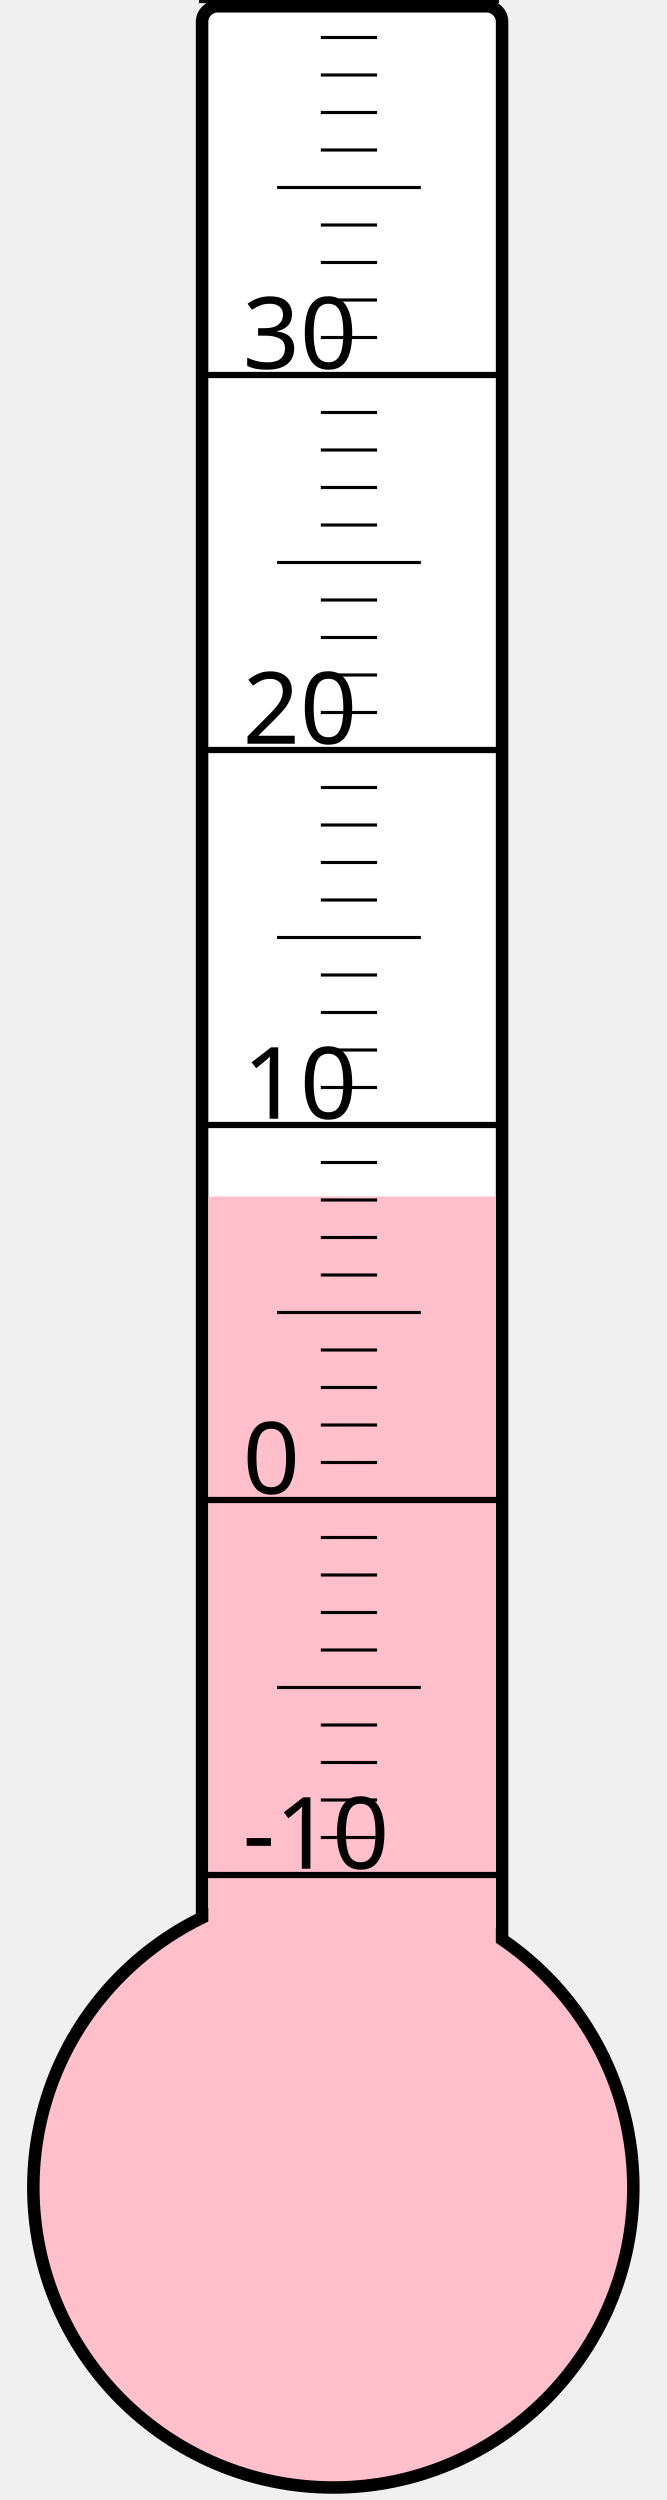
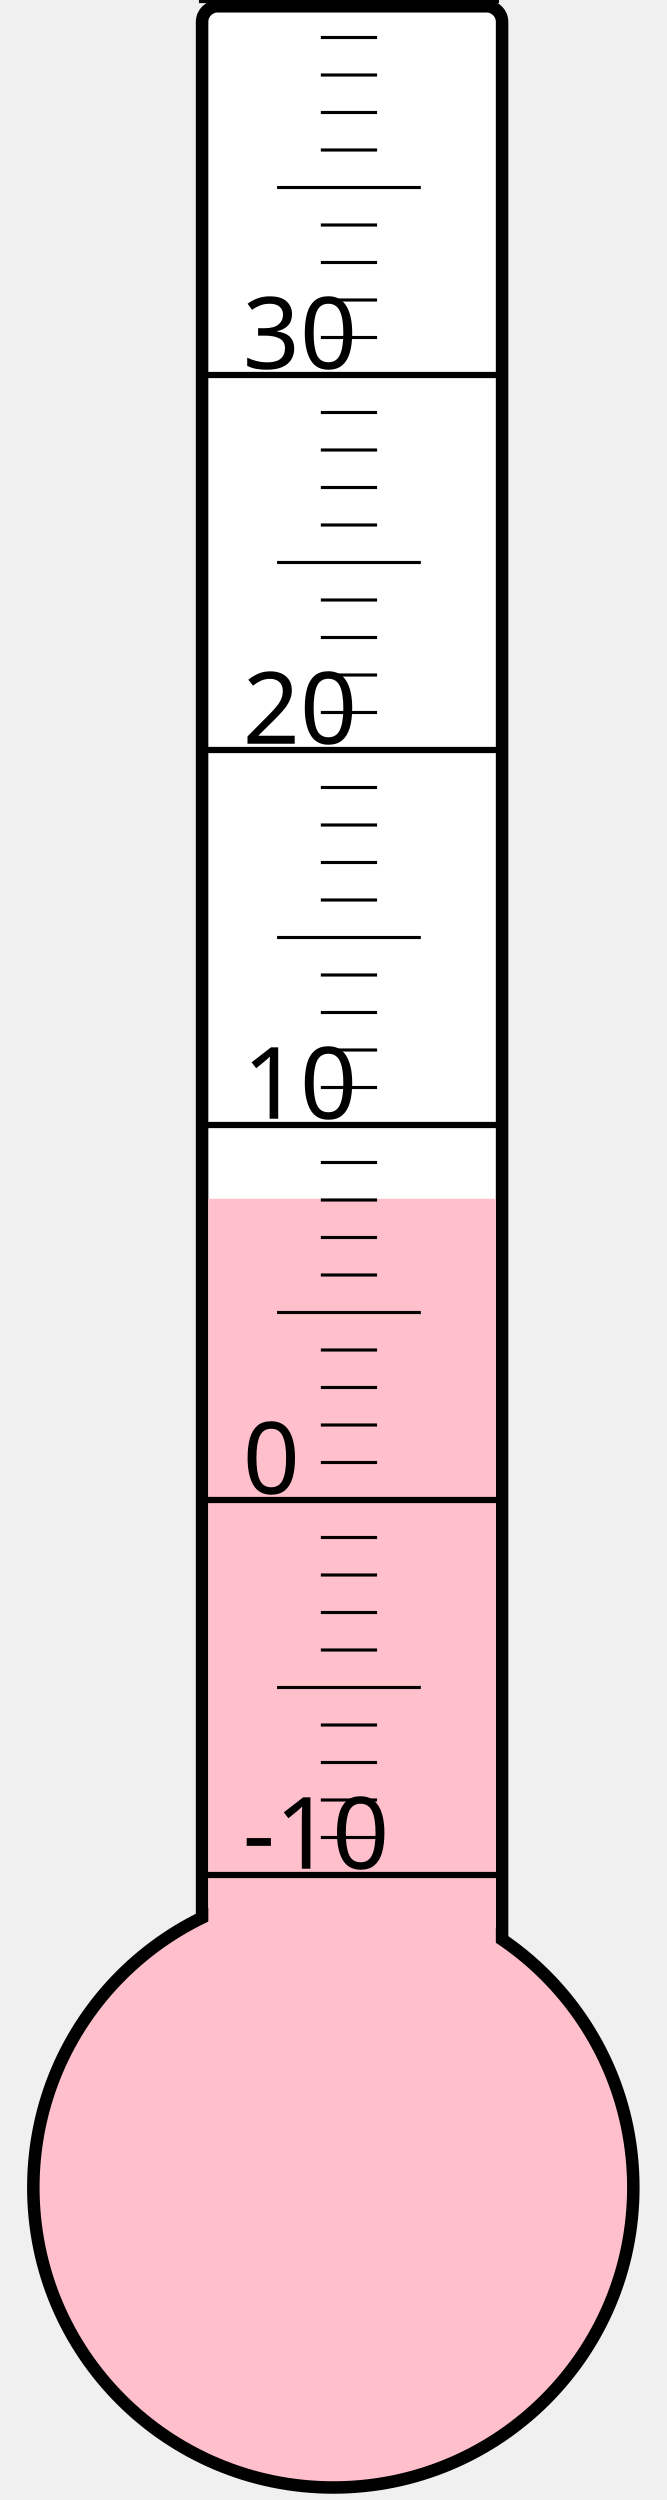
<svg xmlns="http://www.w3.org/2000/svg" width="40px" height="150px" viewBox="0 0 200 800">
  <rect width="200" height="800" x="0" y="0" style="fill: #ffffeb; fill-opacity: 0;" />
  <rect width="96" height="680" x="58" y="2" rx="5" ry="5" style="fill: white; fill-opacity: 1; stroke: black; stroke-width: 4;" />
  <circle cx="100" cy="700" r="96" style="fill: pink; stroke: black; stroke-width: 4;" />
-   <rect width="92" height="317.125" x="60" y="382.875" style="fill: pink; fill-opacity: 1; stroke-width: 0;" />
+   <rect width="92" height="316.375" x="60" y="383.625" style="fill: pink; fill-opacity: 1; stroke-width: 0;" />
  <text x="71" y="598" style="font-family: sans-serif; font-size: 24pt;">-10</text>
  <text x="71" y="478" style="font-family: sans-serif; font-size: 24pt;">0</text>
  <text x="71" y="358" style="font-family: sans-serif; font-size: 24pt;">10</text>
  <text x="71" y="238" style="font-family: sans-serif; font-size: 24pt;">20</text>
  <text x="71" y="118" style="font-family: sans-serif; font-size: 24pt;">30</text>
  <g style="stroke: black;">
    <line x1="57" y1="600" x2="153" y2="600" style="stroke-width: 2;" />
    <line x1="96" y1="588" x2="114" y2="588" style="stroke-width: 1;" />
    <line x1="96" y1="576" x2="114" y2="576" style="stroke-width: 1;" />
    <line x1="96" y1="564" x2="114" y2="564" style="stroke-width: 1;" />
    <line x1="96" y1="552" x2="114" y2="552" style="stroke-width: 1;" />
    <line x1="82" y1="540" x2="128" y2="540" style="stroke-width: 1;" />
    <line x1="96" y1="528" x2="114" y2="528" style="stroke-width: 1;" />
    <line x1="96" y1="516" x2="114" y2="516" style="stroke-width: 1;" />
    <line x1="96" y1="504" x2="114" y2="504" style="stroke-width: 1;" />
    <line x1="96" y1="492" x2="114" y2="492" style="stroke-width: 1;" />
    <line x1="57" y1="480" x2="153" y2="480" style="stroke-width: 2;" />
    <line x1="96" y1="468" x2="114" y2="468" style="stroke-width: 1;" />
    <line x1="96" y1="456" x2="114" y2="456" style="stroke-width: 1;" />
    <line x1="96" y1="444" x2="114" y2="444" style="stroke-width: 1;" />
    <line x1="96" y1="432" x2="114" y2="432" style="stroke-width: 1;" />
    <line x1="82" y1="420" x2="128" y2="420" style="stroke-width: 1;" />
    <line x1="96" y1="408" x2="114" y2="408" style="stroke-width: 1;" />
    <line x1="96" y1="396" x2="114" y2="396" style="stroke-width: 1;" />
    <line x1="96" y1="384" x2="114" y2="384" style="stroke-width: 1;" />
    <line x1="96" y1="372" x2="114" y2="372" style="stroke-width: 1;" />
    <line x1="57" y1="360" x2="153" y2="360" style="stroke-width: 2;" />
    <line x1="96" y1="348" x2="114" y2="348" style="stroke-width: 1;" />
    <line x1="96" y1="336" x2="114" y2="336" style="stroke-width: 1;" />
    <line x1="96" y1="324" x2="114" y2="324" style="stroke-width: 1;" />
    <line x1="96" y1="312" x2="114" y2="312" style="stroke-width: 1;" />
    <line x1="82" y1="300" x2="128" y2="300" style="stroke-width: 1;" />
    <line x1="96" y1="288" x2="114" y2="288" style="stroke-width: 1;" />
    <line x1="96" y1="276" x2="114" y2="276" style="stroke-width: 1;" />
    <line x1="96" y1="264" x2="114" y2="264" style="stroke-width: 1;" />
    <line x1="96" y1="252" x2="114" y2="252" style="stroke-width: 1;" />
    <line x1="57" y1="240" x2="153" y2="240" style="stroke-width: 2;" />
    <line x1="96" y1="228" x2="114" y2="228" style="stroke-width: 1;" />
    <line x1="96" y1="216" x2="114" y2="216" style="stroke-width: 1;" />
    <line x1="96" y1="204" x2="114" y2="204" style="stroke-width: 1;" />
    <line x1="96" y1="192" x2="114" y2="192" style="stroke-width: 1;" />
    <line x1="82" y1="180" x2="128" y2="180" style="stroke-width: 1;" />
    <line x1="96" y1="168" x2="114" y2="168" style="stroke-width: 1;" />
    <line x1="96" y1="156" x2="114" y2="156" style="stroke-width: 1;" />
    <line x1="96" y1="144" x2="114" y2="144" style="stroke-width: 1;" />
    <line x1="96" y1="132" x2="114" y2="132" style="stroke-width: 1;" />
    <line x1="57" y1="120" x2="153" y2="120" style="stroke-width: 2;" />
    <line x1="96" y1="108" x2="114" y2="108" style="stroke-width: 1;" />
    <line x1="96" y1="96" x2="114" y2="96" style="stroke-width: 1;" />
    <line x1="96" y1="84" x2="114" y2="84" style="stroke-width: 1;" />
    <line x1="96" y1="72" x2="114" y2="72" style="stroke-width: 1;" />
    <line x1="82" y1="60" x2="128" y2="60" style="stroke-width: 1;" />
    <line x1="96" y1="48" x2="114" y2="48" style="stroke-width: 1;" />
    <line x1="96" y1="36" x2="114" y2="36" style="stroke-width: 1;" />
    <line x1="96" y1="24" x2="114" y2="24" style="stroke-width: 1;" />
    <line x1="96" y1="12" x2="114" y2="12" style="stroke-width: 1;" />
    <line x1="57" y1="0" x2="153" y2="0" style="stroke-width: 2;" />
  </g>
</svg>
